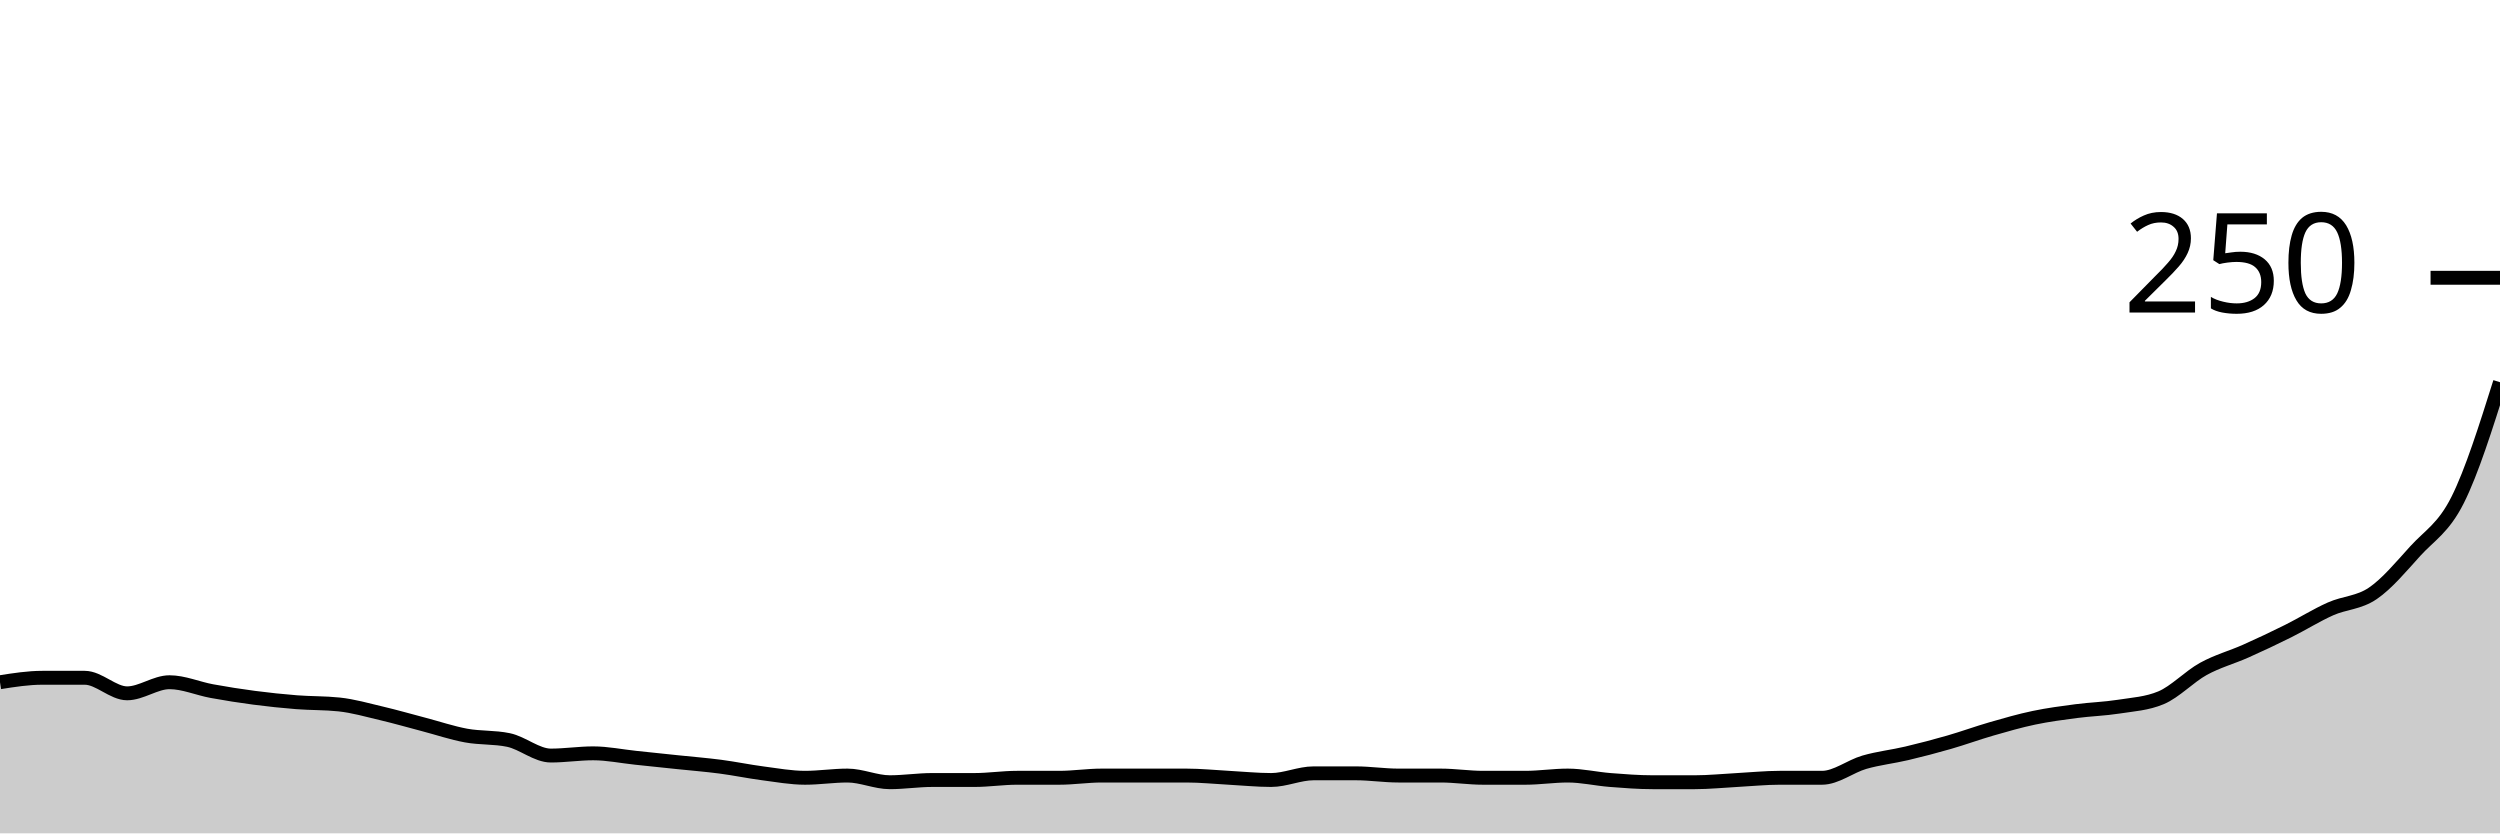
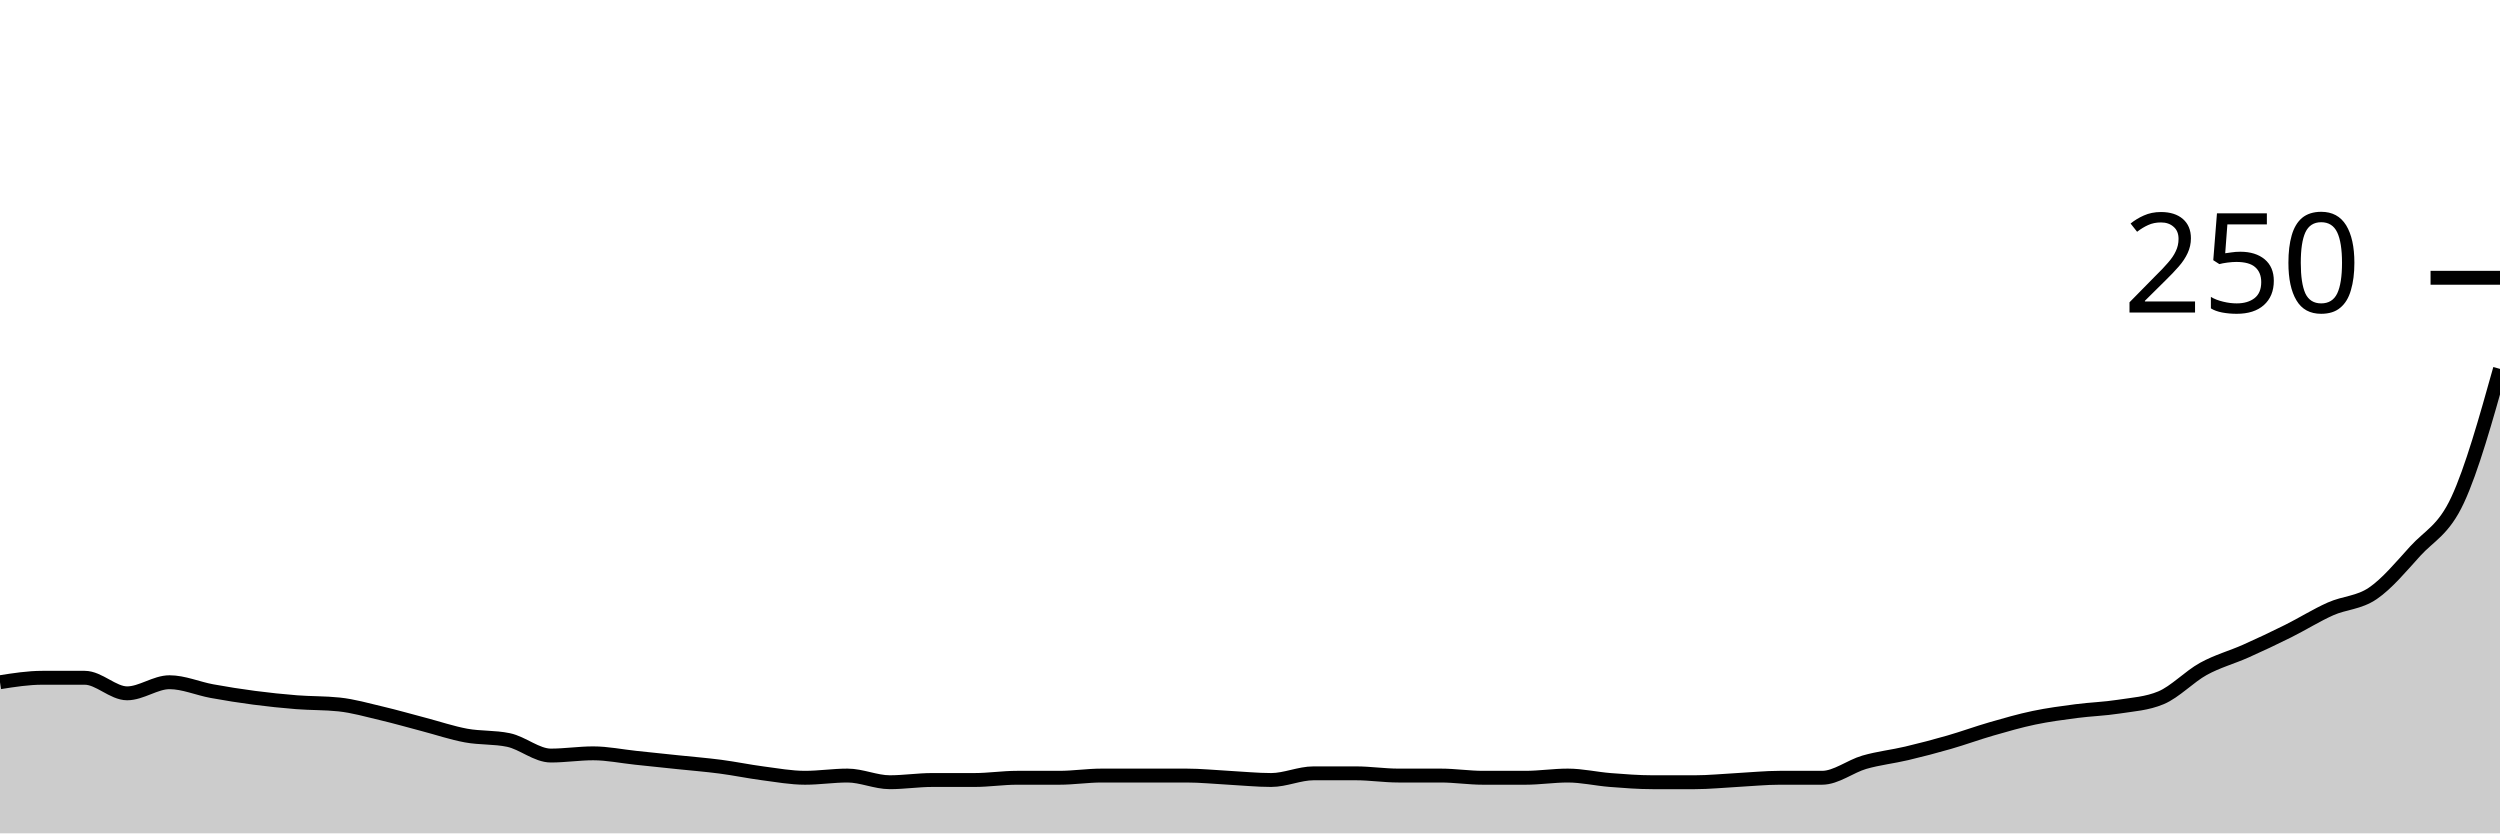
<svg xmlns="http://www.w3.org/2000/svg" viewBox="0 0 180 60">
  <g transform="translate(0,20)">
-     <path class="area" fill="rgba(0, 0, 0, 0.2)" d="M0,29.12C1.017,28.96,2.034,28.8,3.051,28.8C4.068,28.8,5.085,28.8,6.102,28.8C7.119,28.8,8.136,29.92,9.153,29.92C10.169,29.92,11.186,29.12,12.203,29.12C13.22,29.12,14.237,29.573,15.254,29.76C16.271,29.947,17.288,30.107,18.305,30.24C19.322,30.373,20.339,30.48,21.356,30.56C22.373,30.64,23.39,30.613,24.407,30.72C25.424,30.827,26.441,31.12,27.458,31.36C28.475,31.6,29.492,31.893,30.508,32.16C31.525,32.427,32.542,32.773,33.559,32.96C34.576,33.147,35.593,33.067,36.61,33.28C37.627,33.493,38.644,34.4,39.661,34.4C40.678,34.4,41.695,34.24,42.712,34.24C43.729,34.24,44.746,34.453,45.763,34.56C46.78,34.667,47.797,34.773,48.814,34.88C49.831,34.987,50.847,35.067,51.864,35.2C52.881,35.333,53.898,35.547,54.915,35.68C55.932,35.813,56.949,36,57.966,36C58.983,36,60,35.84,61.017,35.84C62.034,35.84,63.051,36.32,64.068,36.32C65.085,36.32,66.102,36.16,67.119,36.16C68.136,36.16,69.153,36.16,70.169,36.16C71.186,36.16,72.203,36,73.22,36C74.237,36,75.254,36,76.271,36C77.288,36,78.305,35.84,79.322,35.84C80.339,35.84,81.356,35.84,82.373,35.84C83.39,35.84,84.407,35.84,85.424,35.84C86.441,35.84,87.458,35.947,88.475,36C89.492,36.053,90.508,36.16,91.525,36.16C92.542,36.16,93.559,35.68,94.576,35.68C95.593,35.68,96.61,35.68,97.627,35.68C98.644,35.68,99.661,35.84,100.678,35.84C101.695,35.84,102.712,35.84,103.729,35.84C104.746,35.84,105.763,36,106.78,36C107.797,36,108.814,36,109.831,36C110.847,36,111.864,35.84,112.881,35.84C113.898,35.84,114.915,36.08,115.932,36.16C116.949,36.24,117.966,36.32,118.983,36.32C120,36.32,121.017,36.32,122.034,36.32C123.051,36.32,124.068,36.213,125.085,36.16C126.102,36.107,127.119,36,128.136,36C129.153,36,130.169,36,131.186,36C132.203,36,133.22,35.173,134.237,34.88C135.254,34.587,136.271,34.48,137.288,34.24C138.305,34,139.322,33.733,140.339,33.44C141.356,33.147,142.373,32.773,143.39,32.48C144.407,32.187,145.424,31.893,146.441,31.68C147.458,31.467,148.475,31.333,149.492,31.2C150.508,31.067,151.525,31.04,152.542,30.88C153.559,30.72,154.576,30.667,155.593,30.24C156.61,29.813,157.627,28.72,158.644,28.16C159.661,27.6,160.678,27.333,161.695,26.88C162.712,26.427,163.729,25.947,164.746,25.44C165.763,24.933,166.78,24.293,167.797,23.84C168.814,23.387,169.831,23.413,170.847,22.72C171.864,22.027,172.881,20.8,173.898,19.68C174.915,18.56,175.932,18.027,176.949,16C177.966,13.973,178.983,10.747,180,7.52L180,40C178.983,40,177.966,40,176.949,40C175.932,40,174.915,40,173.898,40C172.881,40,171.864,40,170.847,40C169.831,40,168.814,40,167.797,40C166.78,40,165.763,40,164.746,40C163.729,40,162.712,40,161.695,40C160.678,40,159.661,40,158.644,40C157.627,40,156.61,40,155.593,40C154.576,40,153.559,40,152.542,40C151.525,40,150.508,40,149.492,40C148.475,40,147.458,40,146.441,40C145.424,40,144.407,40,143.39,40C142.373,40,141.356,40,140.339,40C139.322,40,138.305,40,137.288,40C136.271,40,135.254,40,134.237,40C133.22,40,132.203,40,131.186,40C130.169,40,129.153,40,128.136,40C127.119,40,126.102,40,125.085,40C124.068,40,123.051,40,122.034,40C121.017,40,120,40,118.983,40C117.966,40,116.949,40,115.932,40C114.915,40,113.898,40,112.881,40C111.864,40,110.847,40,109.831,40C108.814,40,107.797,40,106.78,40C105.763,40,104.746,40,103.729,40C102.712,40,101.695,40,100.678,40C99.661,40,98.644,40,97.627,40C96.61,40,95.593,40,94.576,40C93.559,40,92.542,40,91.525,40C90.508,40,89.492,40,88.475,40C87.458,40,86.441,40,85.424,40C84.407,40,83.39,40,82.373,40C81.356,40,80.339,40,79.322,40C78.305,40,77.288,40,76.271,40C75.254,40,74.237,40,73.22,40C72.203,40,71.186,40,70.169,40C69.153,40,68.136,40,67.119,40C66.102,40,65.085,40,64.068,40C63.051,40,62.034,40,61.017,40C60,40,58.983,40,57.966,40C56.949,40,55.932,40,54.915,40C53.898,40,52.881,40,51.864,40C50.847,40,49.831,40,48.814,40C47.797,40,46.78,40,45.763,40C44.746,40,43.729,40,42.712,40C41.695,40,40.678,40,39.661,40C38.644,40,37.627,40,36.61,40C35.593,40,34.576,40,33.559,40C32.542,40,31.525,40,30.508,40C29.492,40,28.475,40,27.458,40C26.441,40,25.424,40,24.407,40C23.39,40,22.373,40,21.356,40C20.339,40,19.322,40,18.305,40C17.288,40,16.271,40,15.254,40C14.237,40,13.22,40,12.203,40C11.186,40,10.169,40,9.153,40C8.136,40,7.119,40,6.102,40C5.085,40,4.068,40,3.051,40C2.034,40,1.017,40,0,40Z" />
-     <path class="line" stroke="black" fill="none" d="M0,29.12C1.017,28.96,2.034,28.8,3.051,28.8C4.068,28.8,5.085,28.8,6.102,28.8C7.119,28.8,8.136,29.92,9.153,29.92C10.169,29.92,11.186,29.12,12.203,29.12C13.22,29.12,14.237,29.573,15.254,29.76C16.271,29.947,17.288,30.107,18.305,30.24C19.322,30.373,20.339,30.48,21.356,30.56C22.373,30.64,23.39,30.613,24.407,30.72C25.424,30.827,26.441,31.12,27.458,31.36C28.475,31.6,29.492,31.893,30.508,32.16C31.525,32.427,32.542,32.773,33.559,32.96C34.576,33.147,35.593,33.067,36.61,33.28C37.627,33.493,38.644,34.4,39.661,34.4C40.678,34.4,41.695,34.24,42.712,34.24C43.729,34.24,44.746,34.453,45.763,34.56C46.78,34.667,47.797,34.773,48.814,34.88C49.831,34.987,50.847,35.067,51.864,35.2C52.881,35.333,53.898,35.547,54.915,35.68C55.932,35.813,56.949,36,57.966,36C58.983,36,60,35.84,61.017,35.84C62.034,35.84,63.051,36.32,64.068,36.32C65.085,36.32,66.102,36.16,67.119,36.16C68.136,36.16,69.153,36.16,70.169,36.16C71.186,36.16,72.203,36,73.22,36C74.237,36,75.254,36,76.271,36C77.288,36,78.305,35.84,79.322,35.84C80.339,35.84,81.356,35.84,82.373,35.84C83.39,35.84,84.407,35.84,85.424,35.84C86.441,35.84,87.458,35.947,88.475,36C89.492,36.053,90.508,36.16,91.525,36.16C92.542,36.16,93.559,35.68,94.576,35.68C95.593,35.68,96.61,35.68,97.627,35.68C98.644,35.68,99.661,35.84,100.678,35.84C101.695,35.84,102.712,35.84,103.729,35.84C104.746,35.84,105.763,36,106.78,36C107.797,36,108.814,36,109.831,36C110.847,36,111.864,35.84,112.881,35.84C113.898,35.84,114.915,36.08,115.932,36.16C116.949,36.24,117.966,36.32,118.983,36.32C120,36.32,121.017,36.32,122.034,36.32C123.051,36.32,124.068,36.213,125.085,36.16C126.102,36.107,127.119,36,128.136,36C129.153,36,130.169,36,131.186,36C132.203,36,133.22,35.173,134.237,34.88C135.254,34.587,136.271,34.48,137.288,34.24C138.305,34,139.322,33.733,140.339,33.44C141.356,33.147,142.373,32.773,143.39,32.48C144.407,32.187,145.424,31.893,146.441,31.68C147.458,31.467,148.475,31.333,149.492,31.2C150.508,31.067,151.525,31.04,152.542,30.88C153.559,30.72,154.576,30.667,155.593,30.24C156.61,29.813,157.627,28.72,158.644,28.16C159.661,27.6,160.678,27.333,161.695,26.88C162.712,26.427,163.729,25.947,164.746,25.44C165.763,24.933,166.78,24.293,167.797,23.84C168.814,23.387,169.831,23.413,170.847,22.72C171.864,22.027,172.881,20.8,173.898,19.68C174.915,18.56,175.932,18.027,176.949,16C177.966,13.973,178.983,10.747,180,7.52" />
+     <path class="area" fill="rgba(0, 0, 0, 0.2)" d="M0,29.12C1.017,28.96,2.034,28.8,3.051,28.8C4.068,28.8,5.085,28.8,6.102,28.8C7.119,28.8,8.136,29.92,9.153,29.92C10.169,29.92,11.186,29.12,12.203,29.12C13.22,29.12,14.237,29.573,15.254,29.76C16.271,29.947,17.288,30.107,18.305,30.24C19.322,30.373,20.339,30.48,21.356,30.56C22.373,30.64,23.39,30.613,24.407,30.72C25.424,30.827,26.441,31.12,27.458,31.36C28.475,31.6,29.492,31.893,30.508,32.16C31.525,32.427,32.542,32.773,33.559,32.96C34.576,33.147,35.593,33.067,36.61,33.28C37.627,33.493,38.644,34.4,39.661,34.4C40.678,34.4,41.695,34.24,42.712,34.24C43.729,34.24,44.746,34.453,45.763,34.56C46.78,34.667,47.797,34.773,48.814,34.88C49.831,34.987,50.847,35.067,51.864,35.2C52.881,35.333,53.898,35.547,54.915,35.68C55.932,35.813,56.949,36,57.966,36C58.983,36,60,35.84,61.017,35.84C62.034,35.84,63.051,36.32,64.068,36.32C65.085,36.32,66.102,36.16,67.119,36.16C68.136,36.16,69.153,36.16,70.169,36.16C71.186,36.16,72.203,36,73.22,36C74.237,36,75.254,36,76.271,36C77.288,36,78.305,35.84,79.322,35.84C80.339,35.84,81.356,35.84,82.373,35.84C83.39,35.84,84.407,35.84,85.424,35.84C86.441,35.84,87.458,35.947,88.475,36C89.492,36.053,90.508,36.16,91.525,36.16C92.542,36.16,93.559,35.68,94.576,35.68C95.593,35.68,96.61,35.68,97.627,35.68C98.644,35.68,99.661,35.84,100.678,35.84C101.695,35.84,102.712,35.84,103.729,35.84C104.746,35.84,105.763,36,106.78,36C107.797,36,108.814,36,109.831,36C110.847,36,111.864,35.84,112.881,35.84C113.898,35.84,114.915,36.08,115.932,36.16C116.949,36.24,117.966,36.32,118.983,36.32C120,36.32,121.017,36.32,122.034,36.32C123.051,36.32,124.068,36.213,125.085,36.16C126.102,36.107,127.119,36,128.136,36C129.153,36,130.169,36,131.186,36C132.203,36,133.22,35.173,134.237,34.88C135.254,34.587,136.271,34.48,137.288,34.24C138.305,34,139.322,33.733,140.339,33.44C141.356,33.147,142.373,32.773,143.39,32.48C144.407,32.187,145.424,31.893,146.441,31.68C147.458,31.467,148.475,31.333,149.492,31.2C150.508,31.067,151.525,31.04,152.542,30.88C153.559,30.72,154.576,30.667,155.593,30.24C156.61,29.813,157.627,28.72,158.644,28.16C159.661,27.6,160.678,27.333,161.695,26.88C162.712,26.427,163.729,25.947,164.746,25.44C165.763,24.933,166.78,24.293,167.797,23.84C168.814,23.387,169.831,23.413,170.847,22.72C171.864,22.027,172.881,20.8,173.898,19.68C174.915,18.56,175.932,18.187,176.949,16C177.966,13.813,178.983,10.187,180,6.56L180,40C178.983,40,177.966,40,176.949,40C175.932,40,174.915,40,173.898,40C172.881,40,171.864,40,170.847,40C169.831,40,168.814,40,167.797,40C166.78,40,165.763,40,164.746,40C163.729,40,162.712,40,161.695,40C160.678,40,159.661,40,158.644,40C157.627,40,156.61,40,155.593,40C154.576,40,153.559,40,152.542,40C151.525,40,150.508,40,149.492,40C148.475,40,147.458,40,146.441,40C145.424,40,144.407,40,143.39,40C142.373,40,141.356,40,140.339,40C139.322,40,138.305,40,137.288,40C136.271,40,135.254,40,134.237,40C133.22,40,132.203,40,131.186,40C130.169,40,129.153,40,128.136,40C127.119,40,126.102,40,125.085,40C124.068,40,123.051,40,122.034,40C121.017,40,120,40,118.983,40C117.966,40,116.949,40,115.932,40C114.915,40,113.898,40,112.881,40C111.864,40,110.847,40,109.831,40C108.814,40,107.797,40,106.78,40C105.763,40,104.746,40,103.729,40C102.712,40,101.695,40,100.678,40C99.661,40,98.644,40,97.627,40C96.61,40,95.593,40,94.576,40C93.559,40,92.542,40,91.525,40C90.508,40,89.492,40,88.475,40C87.458,40,86.441,40,85.424,40C84.407,40,83.39,40,82.373,40C81.356,40,80.339,40,79.322,40C78.305,40,77.288,40,76.271,40C75.254,40,74.237,40,73.22,40C72.203,40,71.186,40,70.169,40C69.153,40,68.136,40,67.119,40C66.102,40,65.085,40,64.068,40C63.051,40,62.034,40,61.017,40C60,40,58.983,40,57.966,40C56.949,40,55.932,40,54.915,40C53.898,40,52.881,40,51.864,40C50.847,40,49.831,40,48.814,40C47.797,40,46.78,40,45.763,40C44.746,40,43.729,40,42.712,40C41.695,40,40.678,40,39.661,40C38.644,40,37.627,40,36.61,40C35.593,40,34.576,40,33.559,40C32.542,40,31.525,40,30.508,40C29.492,40,28.475,40,27.458,40C26.441,40,25.424,40,24.407,40C23.39,40,22.373,40,21.356,40C20.339,40,19.322,40,18.305,40C17.288,40,16.271,40,15.254,40C14.237,40,13.22,40,12.203,40C11.186,40,10.169,40,9.153,40C8.136,40,7.119,40,6.102,40C5.085,40,4.068,40,3.051,40C2.034,40,1.017,40,0,40Z" />
+     <path class="line" stroke="black" fill="none" d="M0,29.12C1.017,28.96,2.034,28.8,3.051,28.8C4.068,28.8,5.085,28.8,6.102,28.8C7.119,28.8,8.136,29.92,9.153,29.92C10.169,29.92,11.186,29.12,12.203,29.12C13.22,29.12,14.237,29.573,15.254,29.76C16.271,29.947,17.288,30.107,18.305,30.24C19.322,30.373,20.339,30.48,21.356,30.56C22.373,30.64,23.39,30.613,24.407,30.72C25.424,30.827,26.441,31.12,27.458,31.36C28.475,31.6,29.492,31.893,30.508,32.16C31.525,32.427,32.542,32.773,33.559,32.96C34.576,33.147,35.593,33.067,36.61,33.28C37.627,33.493,38.644,34.4,39.661,34.4C40.678,34.4,41.695,34.24,42.712,34.24C43.729,34.24,44.746,34.453,45.763,34.56C46.78,34.667,47.797,34.773,48.814,34.88C49.831,34.987,50.847,35.067,51.864,35.2C52.881,35.333,53.898,35.547,54.915,35.68C55.932,35.813,56.949,36,57.966,36C58.983,36,60,35.84,61.017,35.84C62.034,35.84,63.051,36.32,64.068,36.32C65.085,36.32,66.102,36.16,67.119,36.16C68.136,36.16,69.153,36.16,70.169,36.16C71.186,36.16,72.203,36,73.22,36C74.237,36,75.254,36,76.271,36C77.288,36,78.305,35.84,79.322,35.84C80.339,35.84,81.356,35.84,82.373,35.84C83.39,35.84,84.407,35.84,85.424,35.84C86.441,35.84,87.458,35.947,88.475,36C89.492,36.053,90.508,36.16,91.525,36.16C92.542,36.16,93.559,35.68,94.576,35.68C95.593,35.68,96.61,35.68,97.627,35.68C98.644,35.68,99.661,35.84,100.678,35.84C101.695,35.84,102.712,35.84,103.729,35.84C104.746,35.84,105.763,36,106.78,36C107.797,36,108.814,36,109.831,36C110.847,36,111.864,35.84,112.881,35.84C113.898,35.84,114.915,36.08,115.932,36.16C116.949,36.24,117.966,36.32,118.983,36.32C120,36.32,121.017,36.32,122.034,36.32C123.051,36.32,124.068,36.213,125.085,36.16C126.102,36.107,127.119,36,128.136,36C129.153,36,130.169,36,131.186,36C132.203,36,133.22,35.173,134.237,34.88C135.254,34.587,136.271,34.48,137.288,34.24C138.305,34,139.322,33.733,140.339,33.44C141.356,33.147,142.373,32.773,143.39,32.48C144.407,32.187,145.424,31.893,146.441,31.68C147.458,31.467,148.475,31.333,149.492,31.2C150.508,31.067,151.525,31.04,152.542,30.88C153.559,30.72,154.576,30.667,155.593,30.24C156.61,29.813,157.627,28.72,158.644,28.16C159.661,27.6,160.678,27.333,161.695,26.88C162.712,26.427,163.729,25.947,164.746,25.44C165.763,24.933,166.78,24.293,167.797,23.84C168.814,23.387,169.831,23.413,170.847,22.72C171.864,22.027,172.881,20.8,173.898,19.68C174.915,18.56,175.932,18.187,176.949,16C177.966,13.813,178.983,10.187,180,6.56" />
    <path class="axis-ceiling" stroke-width="1" stroke="black" fill="none" d="M175,0L180,0" />
    <text class="axis-ceiling-label" font-family="sans-serif" text-anchor="end" font-size="10px" x="170" y="2.5">250</text>
  </g>
</svg>
